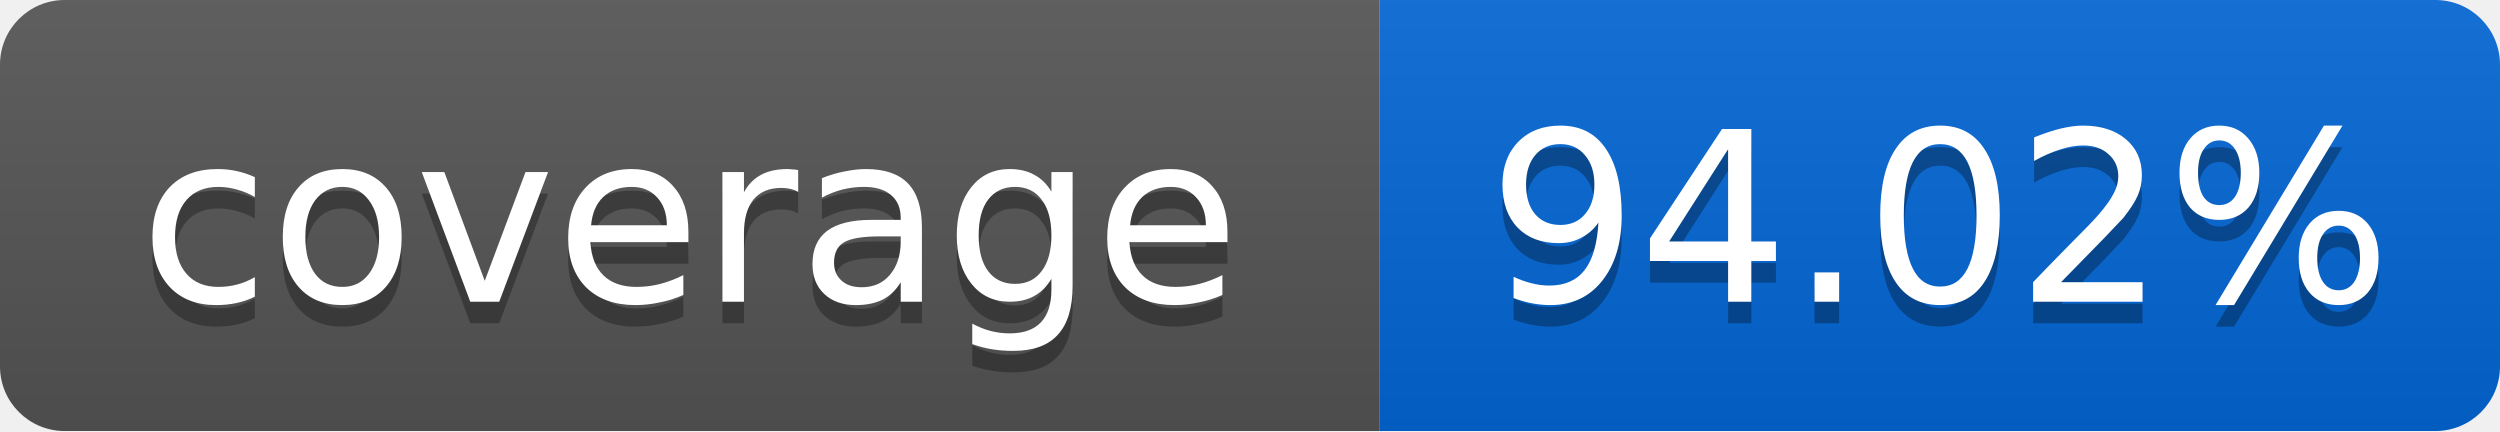
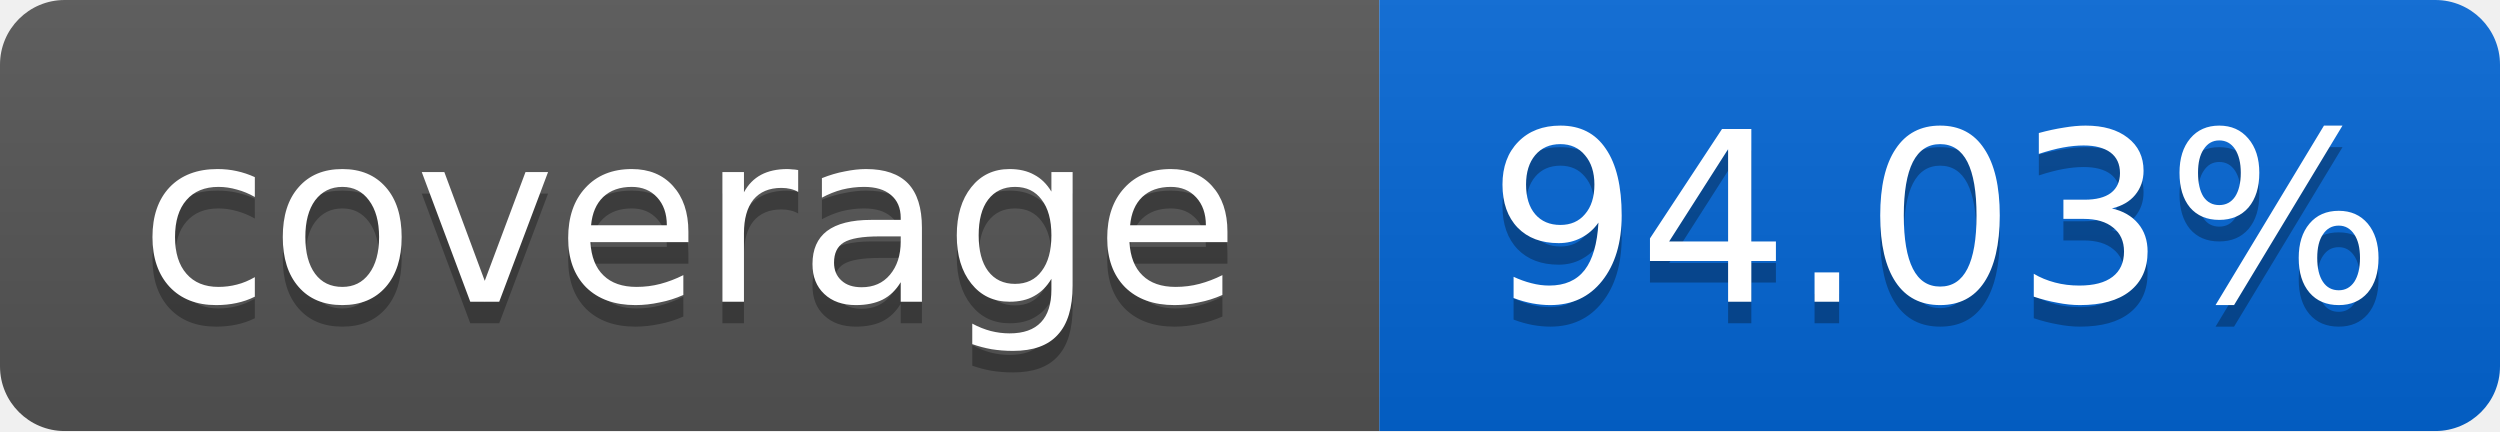
<svg xmlns="http://www.w3.org/2000/svg" width="116" height="20">
  <linearGradient id="smooth" x2="0" y2="100%">
    <stop offset="0" stop-color="#bbb" stop-opacity=".1" />
    <stop offset="1" stop-opacity=".1" />
  </linearGradient>
  <mask id="round">
    <rect width="116" height="20" rx="3" fill="#fff" />
  </mask>
  <g mask="url(#round)">
    <rect width="64" height="20" fill="#555" />
    <rect x="64" width="52" height="20" fill="#0366D6" />
    <rect width="116" height="20" fill="url(#smooth)" />
  </g>
  <g fill="#fff" text-anchor="middle" font-family="DejaVu Sans,Verdana,Geneva,sans-serif" font-size="11">
    <text x="32" y="15" fill="#010101" fill-opacity=".3">coverage</text>
    <text x="32" y="14">coverage</text>
-     <text x="90" y="15" fill="#010101" fill-opacity=".3">94.02%</text>
-     <text x="90" y="14">94.02%</text>
+     <text x="90" y="15" fill="#010101" fill-opacity=".3">94.03%</text>
+     <text x="90" y="14">94.03%</text>
  </g>
</svg>
